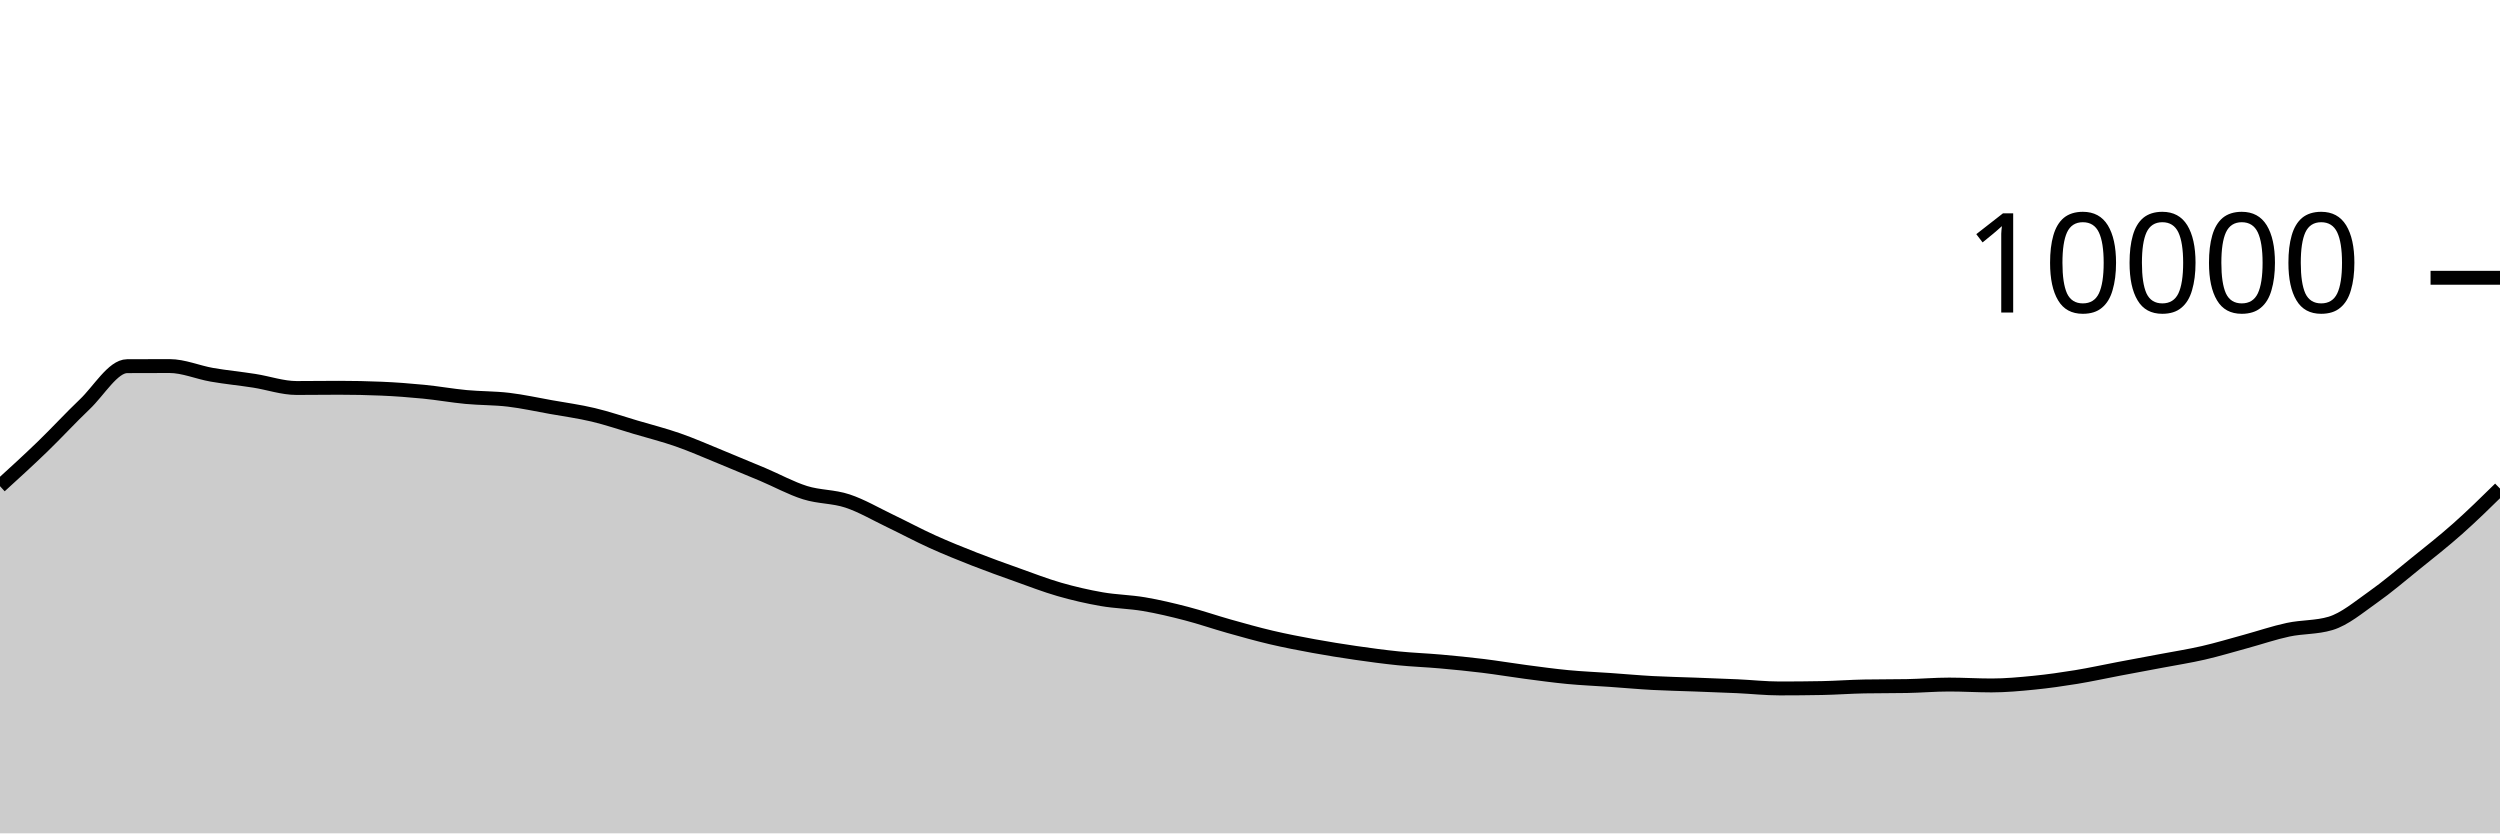
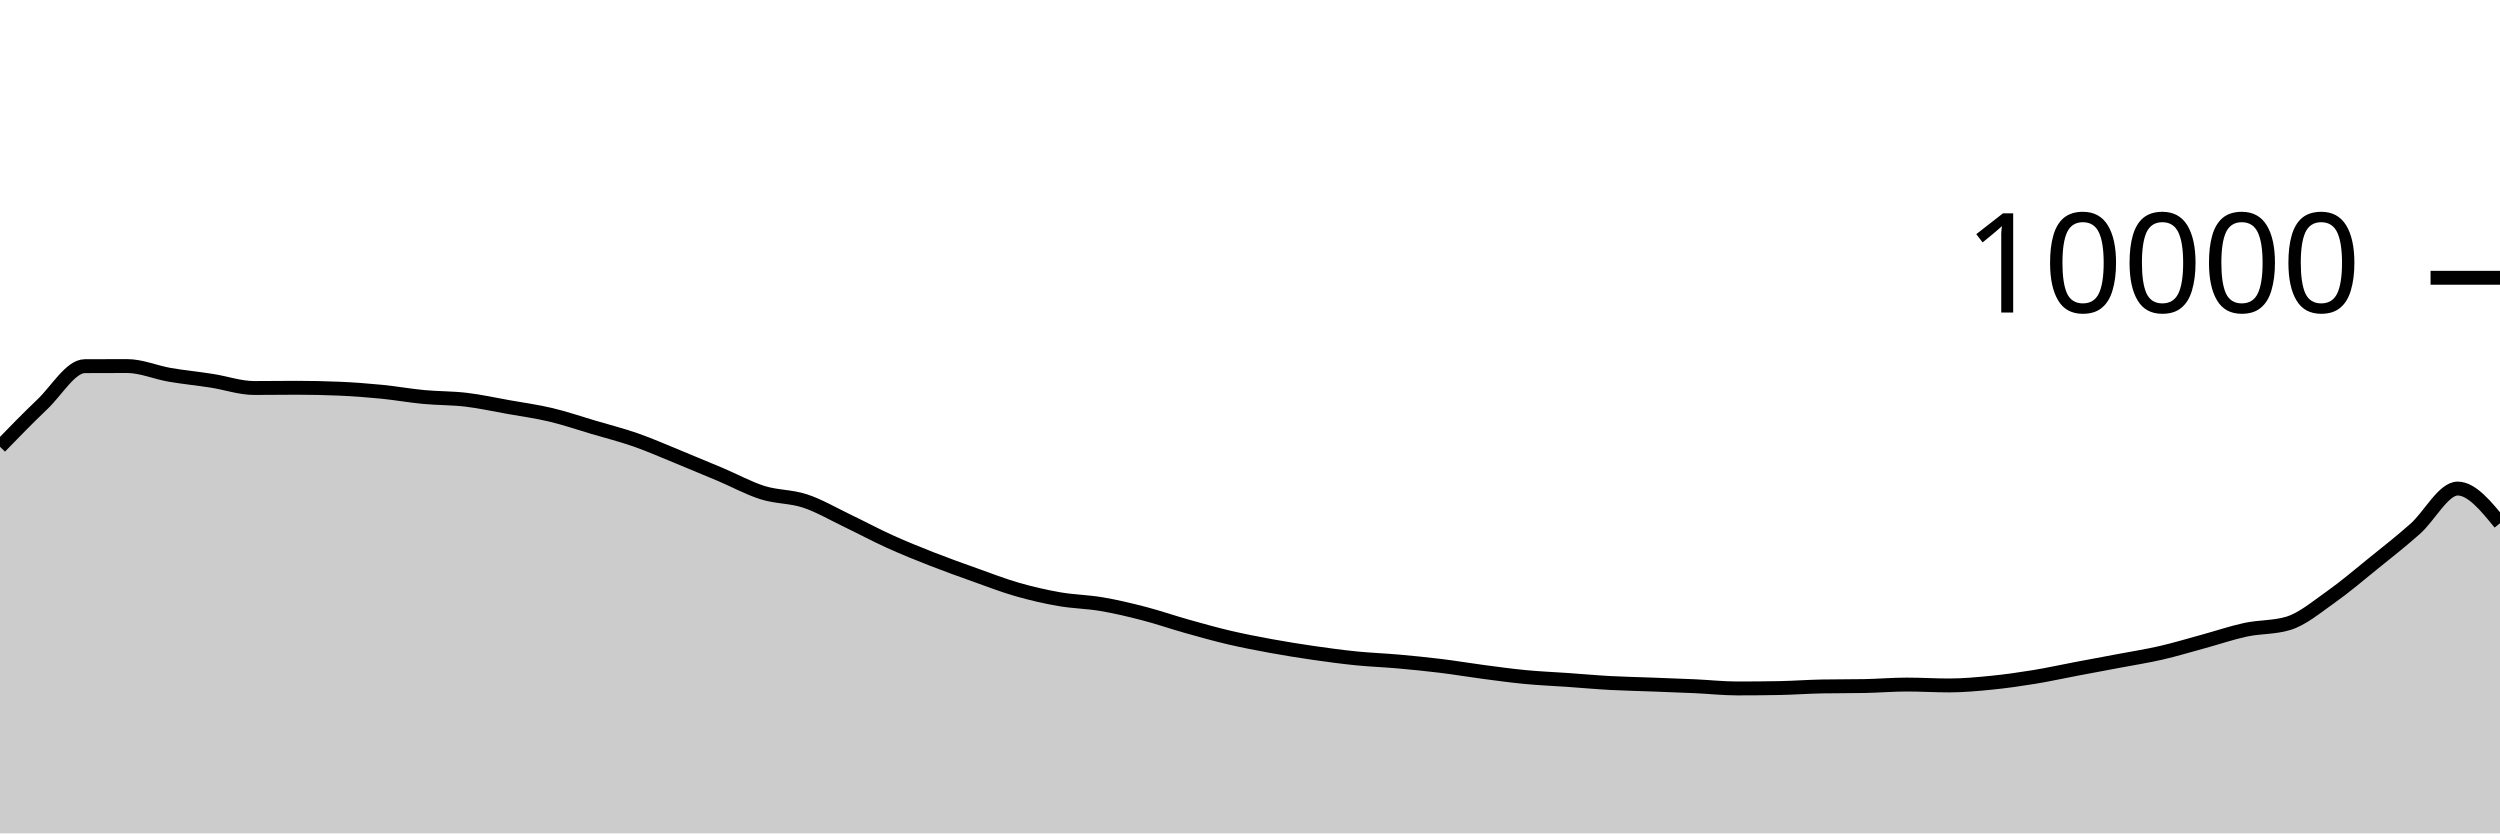
<svg xmlns="http://www.w3.org/2000/svg" viewBox="0 0 180 60">
  <g transform="translate(0,20)">
-     <path class="area" fill="rgba(0, 0, 0, 0.2)" d="M0,15.004C1.017,14.077,2.034,13.151,3.051,12.168C4.068,11.185,5.085,10.075,6.102,9.108C7.119,8.141,8.136,6.369,9.153,6.364C10.169,6.359,11.186,6.356,12.203,6.356C13.22,6.356,14.237,6.807,15.254,6.984C16.271,7.161,17.288,7.257,18.305,7.416C19.322,7.575,20.339,7.936,21.356,7.936C22.373,7.936,23.39,7.92,24.407,7.92C25.424,7.92,26.441,7.941,27.458,7.984C28.475,8.027,29.492,8.104,30.508,8.204C31.525,8.304,32.542,8.488,33.559,8.584C34.576,8.68,35.593,8.659,36.61,8.78C37.627,8.901,38.644,9.127,39.661,9.308C40.678,9.489,41.695,9.626,42.712,9.868C43.729,10.11,44.746,10.459,45.763,10.76C46.78,11.061,47.797,11.317,48.814,11.672C49.831,12.027,50.847,12.477,51.864,12.892C52.881,13.307,53.898,13.73,54.915,14.16C55.932,14.59,56.949,15.153,57.966,15.472C58.983,15.791,60,15.735,61.017,16.072C62.034,16.409,63.051,17.009,64.068,17.496C65.085,17.983,66.102,18.531,67.119,18.992C68.136,19.453,69.153,19.861,70.169,20.26C71.186,20.659,72.203,21.021,73.22,21.384C74.237,21.747,75.254,22.143,76.271,22.436C77.288,22.729,78.305,22.963,79.322,23.14C80.339,23.317,81.356,23.327,82.373,23.5C83.39,23.673,84.407,23.916,85.424,24.18C86.441,24.444,87.458,24.798,88.475,25.084C89.492,25.37,90.508,25.657,91.525,25.896C92.542,26.135,93.559,26.33,94.576,26.516C95.593,26.702,96.61,26.865,97.627,27.012C98.644,27.159,99.661,27.297,100.678,27.4C101.695,27.503,102.712,27.537,103.729,27.628C104.746,27.719,105.763,27.819,106.78,27.944C107.797,28.069,108.814,28.242,109.831,28.376C110.847,28.51,111.864,28.651,112.881,28.748C113.898,28.845,114.915,28.885,115.932,28.956C116.949,29.027,117.966,29.121,118.983,29.176C120,29.231,121.017,29.249,122.034,29.288C123.051,29.327,124.068,29.361,125.085,29.408C126.102,29.455,127.119,29.568,128.136,29.568C129.153,29.568,130.169,29.559,131.186,29.54C132.203,29.521,133.22,29.443,134.237,29.424C135.254,29.405,136.271,29.415,137.288,29.396C138.305,29.377,139.322,29.288,140.339,29.288C141.356,29.288,142.373,29.352,143.39,29.352C144.407,29.352,145.424,29.257,146.441,29.156C147.458,29.055,148.475,28.91,149.492,28.744C150.508,28.578,151.525,28.353,152.542,28.16C153.559,27.967,154.576,27.781,155.593,27.588C156.61,27.395,157.627,27.238,158.644,27.004C159.661,26.77,160.678,26.461,161.695,26.184C162.712,25.907,163.729,25.557,164.746,25.34C165.763,25.123,166.78,25.188,167.797,24.884C168.814,24.58,169.831,23.715,170.847,23C171.864,22.285,172.881,21.413,173.898,20.592C174.915,19.771,175.932,18.975,176.949,18.072C177.966,17.169,178.983,16.173,180,15.176L180,40C178.983,40,177.966,40,176.949,40C175.932,40,174.915,40,173.898,40C172.881,40,171.864,40,170.847,40C169.831,40,168.814,40,167.797,40C166.78,40,165.763,40,164.746,40C163.729,40,162.712,40,161.695,40C160.678,40,159.661,40,158.644,40C157.627,40,156.61,40,155.593,40C154.576,40,153.559,40,152.542,40C151.525,40,150.508,40,149.492,40C148.475,40,147.458,40,146.441,40C145.424,40,144.407,40,143.39,40C142.373,40,141.356,40,140.339,40C139.322,40,138.305,40,137.288,40C136.271,40,135.254,40,134.237,40C133.22,40,132.203,40,131.186,40C130.169,40,129.153,40,128.136,40C127.119,40,126.102,40,125.085,40C124.068,40,123.051,40,122.034,40C121.017,40,120,40,118.983,40C117.966,40,116.949,40,115.932,40C114.915,40,113.898,40,112.881,40C111.864,40,110.847,40,109.831,40C108.814,40,107.797,40,106.78,40C105.763,40,104.746,40,103.729,40C102.712,40,101.695,40,100.678,40C99.661,40,98.644,40,97.627,40C96.61,40,95.593,40,94.576,40C93.559,40,92.542,40,91.525,40C90.508,40,89.492,40,88.475,40C87.458,40,86.441,40,85.424,40C84.407,40,83.39,40,82.373,40C81.356,40,80.339,40,79.322,40C78.305,40,77.288,40,76.271,40C75.254,40,74.237,40,73.22,40C72.203,40,71.186,40,70.169,40C69.153,40,68.136,40,67.119,40C66.102,40,65.085,40,64.068,40C63.051,40,62.034,40,61.017,40C60,40,58.983,40,57.966,40C56.949,40,55.932,40,54.915,40C53.898,40,52.881,40,51.864,40C50.847,40,49.831,40,48.814,40C47.797,40,46.78,40,45.763,40C44.746,40,43.729,40,42.712,40C41.695,40,40.678,40,39.661,40C38.644,40,37.627,40,36.61,40C35.593,40,34.576,40,33.559,40C32.542,40,31.525,40,30.508,40C29.492,40,28.475,40,27.458,40C26.441,40,25.424,40,24.407,40C23.39,40,22.373,40,21.356,40C20.339,40,19.322,40,18.305,40C17.288,40,16.271,40,15.254,40C14.237,40,13.22,40,12.203,40C11.186,40,10.169,40,9.153,40C8.136,40,7.119,40,6.102,40C5.085,40,4.068,40,3.051,40C2.034,40,1.017,40,0,40Z" />
-     <path class="line" stroke="black" fill="none" d="M0,15.004C1.017,14.077,2.034,13.151,3.051,12.168C4.068,11.185,5.085,10.075,6.102,9.108C7.119,8.141,8.136,6.369,9.153,6.364C10.169,6.359,11.186,6.356,12.203,6.356C13.22,6.356,14.237,6.807,15.254,6.984C16.271,7.161,17.288,7.257,18.305,7.416C19.322,7.575,20.339,7.936,21.356,7.936C22.373,7.936,23.39,7.92,24.407,7.92C25.424,7.92,26.441,7.941,27.458,7.984C28.475,8.027,29.492,8.104,30.508,8.204C31.525,8.304,32.542,8.488,33.559,8.584C34.576,8.68,35.593,8.659,36.61,8.78C37.627,8.901,38.644,9.127,39.661,9.308C40.678,9.489,41.695,9.626,42.712,9.868C43.729,10.11,44.746,10.459,45.763,10.76C46.78,11.061,47.797,11.317,48.814,11.672C49.831,12.027,50.847,12.477,51.864,12.892C52.881,13.307,53.898,13.73,54.915,14.16C55.932,14.59,56.949,15.153,57.966,15.472C58.983,15.791,60,15.735,61.017,16.072C62.034,16.409,63.051,17.009,64.068,17.496C65.085,17.983,66.102,18.531,67.119,18.992C68.136,19.453,69.153,19.861,70.169,20.26C71.186,20.659,72.203,21.021,73.22,21.384C74.237,21.747,75.254,22.143,76.271,22.436C77.288,22.729,78.305,22.963,79.322,23.14C80.339,23.317,81.356,23.327,82.373,23.5C83.39,23.673,84.407,23.916,85.424,24.18C86.441,24.444,87.458,24.798,88.475,25.084C89.492,25.37,90.508,25.657,91.525,25.896C92.542,26.135,93.559,26.33,94.576,26.516C95.593,26.702,96.61,26.865,97.627,27.012C98.644,27.159,99.661,27.297,100.678,27.4C101.695,27.503,102.712,27.537,103.729,27.628C104.746,27.719,105.763,27.819,106.78,27.944C107.797,28.069,108.814,28.242,109.831,28.376C110.847,28.51,111.864,28.651,112.881,28.748C113.898,28.845,114.915,28.885,115.932,28.956C116.949,29.027,117.966,29.121,118.983,29.176C120,29.231,121.017,29.249,122.034,29.288C123.051,29.327,124.068,29.361,125.085,29.408C126.102,29.455,127.119,29.568,128.136,29.568C129.153,29.568,130.169,29.559,131.186,29.54C132.203,29.521,133.22,29.443,134.237,29.424C135.254,29.405,136.271,29.415,137.288,29.396C138.305,29.377,139.322,29.288,140.339,29.288C141.356,29.288,142.373,29.352,143.39,29.352C144.407,29.352,145.424,29.257,146.441,29.156C147.458,29.055,148.475,28.91,149.492,28.744C150.508,28.578,151.525,28.353,152.542,28.16C153.559,27.967,154.576,27.781,155.593,27.588C156.61,27.395,157.627,27.238,158.644,27.004C159.661,26.77,160.678,26.461,161.695,26.184C162.712,25.907,163.729,25.557,164.746,25.34C165.763,25.123,166.78,25.188,167.797,24.884C168.814,24.58,169.831,23.715,170.847,23C171.864,22.285,172.881,21.413,173.898,20.592C174.915,19.771,175.932,18.975,176.949,18.072C177.966,17.169,178.983,16.173,180,15.176" />
+     <path class="area" fill="rgba(0, 0, 0, 0.2)" d="M0,12.168C1.017,11.122,2.034,10.075,3.051,9.108C4.068,8.141,5.085,6.369,6.102,6.364C7.119,6.359,8.136,6.356,9.153,6.356C10.169,6.356,11.186,6.807,12.203,6.984C13.22,7.161,14.237,7.257,15.254,7.416C16.271,7.575,17.288,7.936,18.305,7.936C19.322,7.936,20.339,7.92,21.356,7.92C22.373,7.92,23.39,7.941,24.407,7.984C25.424,8.027,26.441,8.104,27.458,8.204C28.475,8.304,29.492,8.488,30.508,8.584C31.525,8.68,32.542,8.659,33.559,8.78C34.576,8.901,35.593,9.127,36.61,9.308C37.627,9.489,38.644,9.626,39.661,9.868C40.678,10.11,41.695,10.459,42.712,10.76C43.729,11.061,44.746,11.317,45.763,11.672C46.78,12.027,47.797,12.477,48.814,12.892C49.831,13.307,50.847,13.73,51.864,14.16C52.881,14.59,53.898,15.153,54.915,15.472C55.932,15.791,56.949,15.735,57.966,16.072C58.983,16.409,60,17.009,61.017,17.496C62.034,17.983,63.051,18.531,64.068,18.992C65.085,19.453,66.102,19.861,67.119,20.26C68.136,20.659,69.153,21.021,70.169,21.384C71.186,21.747,72.203,22.143,73.22,22.436C74.237,22.729,75.254,22.963,76.271,23.14C77.288,23.317,78.305,23.327,79.322,23.5C80.339,23.673,81.356,23.916,82.373,24.18C83.39,24.444,84.407,24.798,85.424,25.084C86.441,25.37,87.458,25.657,88.475,25.896C89.492,26.135,90.508,26.33,91.525,26.516C92.542,26.702,93.559,26.865,94.576,27.012C95.593,27.159,96.61,27.297,97.627,27.4C98.644,27.503,99.661,27.537,100.678,27.628C101.695,27.719,102.712,27.819,103.729,27.944C104.746,28.069,105.763,28.242,106.78,28.376C107.797,28.51,108.814,28.651,109.831,28.748C110.847,28.845,111.864,28.885,112.881,28.956C113.898,29.027,114.915,29.121,115.932,29.176C116.949,29.231,117.966,29.249,118.983,29.288C120,29.327,121.017,29.361,122.034,29.408C123.051,29.455,124.068,29.568,125.085,29.568C126.102,29.568,127.119,29.559,128.136,29.54C129.153,29.521,130.169,29.443,131.186,29.424C132.203,29.405,133.22,29.415,134.237,29.396C135.254,29.377,136.271,29.288,137.288,29.288C138.305,29.288,139.322,29.352,140.339,29.352C141.356,29.352,142.373,29.257,143.39,29.156C144.407,29.055,145.424,28.91,146.441,28.744C147.458,28.578,148.475,28.353,149.492,28.16C150.508,27.967,151.525,27.781,152.542,27.588C153.559,27.395,154.576,27.238,155.593,27.004C156.61,26.77,157.627,26.461,158.644,26.184C159.661,25.907,160.678,25.557,161.695,25.34C162.712,25.123,163.729,25.188,164.746,24.884C165.763,24.58,166.78,23.715,167.797,23C168.814,22.285,169.831,21.413,170.847,20.592C171.864,19.771,172.881,18.975,173.898,18.072C174.915,17.169,175.932,15.176,176.949,15.176C177.966,15.176,178.983,16.424,180,17.672L180,40C178.983,40,177.966,40,176.949,40C175.932,40,174.915,40,173.898,40C172.881,40,171.864,40,170.847,40C169.831,40,168.814,40,167.797,40C166.78,40,165.763,40,164.746,40C163.729,40,162.712,40,161.695,40C160.678,40,159.661,40,158.644,40C157.627,40,156.61,40,155.593,40C154.576,40,153.559,40,152.542,40C151.525,40,150.508,40,149.492,40C148.475,40,147.458,40,146.441,40C145.424,40,144.407,40,143.39,40C142.373,40,141.356,40,140.339,40C139.322,40,138.305,40,137.288,40C136.271,40,135.254,40,134.237,40C133.22,40,132.203,40,131.186,40C130.169,40,129.153,40,128.136,40C127.119,40,126.102,40,125.085,40C124.068,40,123.051,40,122.034,40C121.017,40,120,40,118.983,40C117.966,40,116.949,40,115.932,40C114.915,40,113.898,40,112.881,40C111.864,40,110.847,40,109.831,40C108.814,40,107.797,40,106.78,40C105.763,40,104.746,40,103.729,40C102.712,40,101.695,40,100.678,40C99.661,40,98.644,40,97.627,40C96.61,40,95.593,40,94.576,40C93.559,40,92.542,40,91.525,40C90.508,40,89.492,40,88.475,40C87.458,40,86.441,40,85.424,40C84.407,40,83.39,40,82.373,40C81.356,40,80.339,40,79.322,40C78.305,40,77.288,40,76.271,40C75.254,40,74.237,40,73.22,40C72.203,40,71.186,40,70.169,40C69.153,40,68.136,40,67.119,40C66.102,40,65.085,40,64.068,40C63.051,40,62.034,40,61.017,40C60,40,58.983,40,57.966,40C56.949,40,55.932,40,54.915,40C53.898,40,52.881,40,51.864,40C50.847,40,49.831,40,48.814,40C47.797,40,46.78,40,45.763,40C44.746,40,43.729,40,42.712,40C41.695,40,40.678,40,39.661,40C38.644,40,37.627,40,36.61,40C35.593,40,34.576,40,33.559,40C32.542,40,31.525,40,30.508,40C29.492,40,28.475,40,27.458,40C26.441,40,25.424,40,24.407,40C23.39,40,22.373,40,21.356,40C20.339,40,19.322,40,18.305,40C17.288,40,16.271,40,15.254,40C14.237,40,13.22,40,12.203,40C11.186,40,10.169,40,9.153,40C8.136,40,7.119,40,6.102,40C5.085,40,4.068,40,3.051,40C2.034,40,1.017,40,0,40Z" />
+     <path class="line" stroke="black" fill="none" d="M0,12.168C1.017,11.122,2.034,10.075,3.051,9.108C4.068,8.141,5.085,6.369,6.102,6.364C7.119,6.359,8.136,6.356,9.153,6.356C10.169,6.356,11.186,6.807,12.203,6.984C13.22,7.161,14.237,7.257,15.254,7.416C16.271,7.575,17.288,7.936,18.305,7.936C19.322,7.936,20.339,7.92,21.356,7.92C22.373,7.92,23.39,7.941,24.407,7.984C25.424,8.027,26.441,8.104,27.458,8.204C28.475,8.304,29.492,8.488,30.508,8.584C31.525,8.68,32.542,8.659,33.559,8.78C34.576,8.901,35.593,9.127,36.61,9.308C37.627,9.489,38.644,9.626,39.661,9.868C40.678,10.11,41.695,10.459,42.712,10.76C43.729,11.061,44.746,11.317,45.763,11.672C46.78,12.027,47.797,12.477,48.814,12.892C49.831,13.307,50.847,13.73,51.864,14.16C52.881,14.59,53.898,15.153,54.915,15.472C55.932,15.791,56.949,15.735,57.966,16.072C58.983,16.409,60,17.009,61.017,17.496C62.034,17.983,63.051,18.531,64.068,18.992C65.085,19.453,66.102,19.861,67.119,20.26C68.136,20.659,69.153,21.021,70.169,21.384C71.186,21.747,72.203,22.143,73.22,22.436C74.237,22.729,75.254,22.963,76.271,23.14C77.288,23.317,78.305,23.327,79.322,23.5C80.339,23.673,81.356,23.916,82.373,24.18C83.39,24.444,84.407,24.798,85.424,25.084C86.441,25.37,87.458,25.657,88.475,25.896C89.492,26.135,90.508,26.33,91.525,26.516C92.542,26.702,93.559,26.865,94.576,27.012C95.593,27.159,96.61,27.297,97.627,27.4C98.644,27.503,99.661,27.537,100.678,27.628C101.695,27.719,102.712,27.819,103.729,27.944C104.746,28.069,105.763,28.242,106.78,28.376C107.797,28.51,108.814,28.651,109.831,28.748C110.847,28.845,111.864,28.885,112.881,28.956C113.898,29.027,114.915,29.121,115.932,29.176C116.949,29.231,117.966,29.249,118.983,29.288C120,29.327,121.017,29.361,122.034,29.408C123.051,29.455,124.068,29.568,125.085,29.568C126.102,29.568,127.119,29.559,128.136,29.54C129.153,29.521,130.169,29.443,131.186,29.424C132.203,29.405,133.22,29.415,134.237,29.396C135.254,29.377,136.271,29.288,137.288,29.288C138.305,29.288,139.322,29.352,140.339,29.352C141.356,29.352,142.373,29.257,143.39,29.156C144.407,29.055,145.424,28.91,146.441,28.744C147.458,28.578,148.475,28.353,149.492,28.16C150.508,27.967,151.525,27.781,152.542,27.588C153.559,27.395,154.576,27.238,155.593,27.004C156.61,26.77,157.627,26.461,158.644,26.184C159.661,25.907,160.678,25.557,161.695,25.34C162.712,25.123,163.729,25.188,164.746,24.884C165.763,24.58,166.78,23.715,167.797,23C168.814,22.285,169.831,21.413,170.847,20.592C171.864,19.771,172.881,18.975,173.898,18.072C174.915,17.169,175.932,15.176,176.949,15.176C177.966,15.176,178.983,16.424,180,17.672" />
    <path class="axis-ceiling" stroke-width="1" stroke="black" fill="none" d="M175,0L180,0" />
    <text class="axis-ceiling-label" font-family="sans-serif" text-anchor="end" font-size="10px" x="170" y="2.5">10000</text>
  </g>
</svg>
